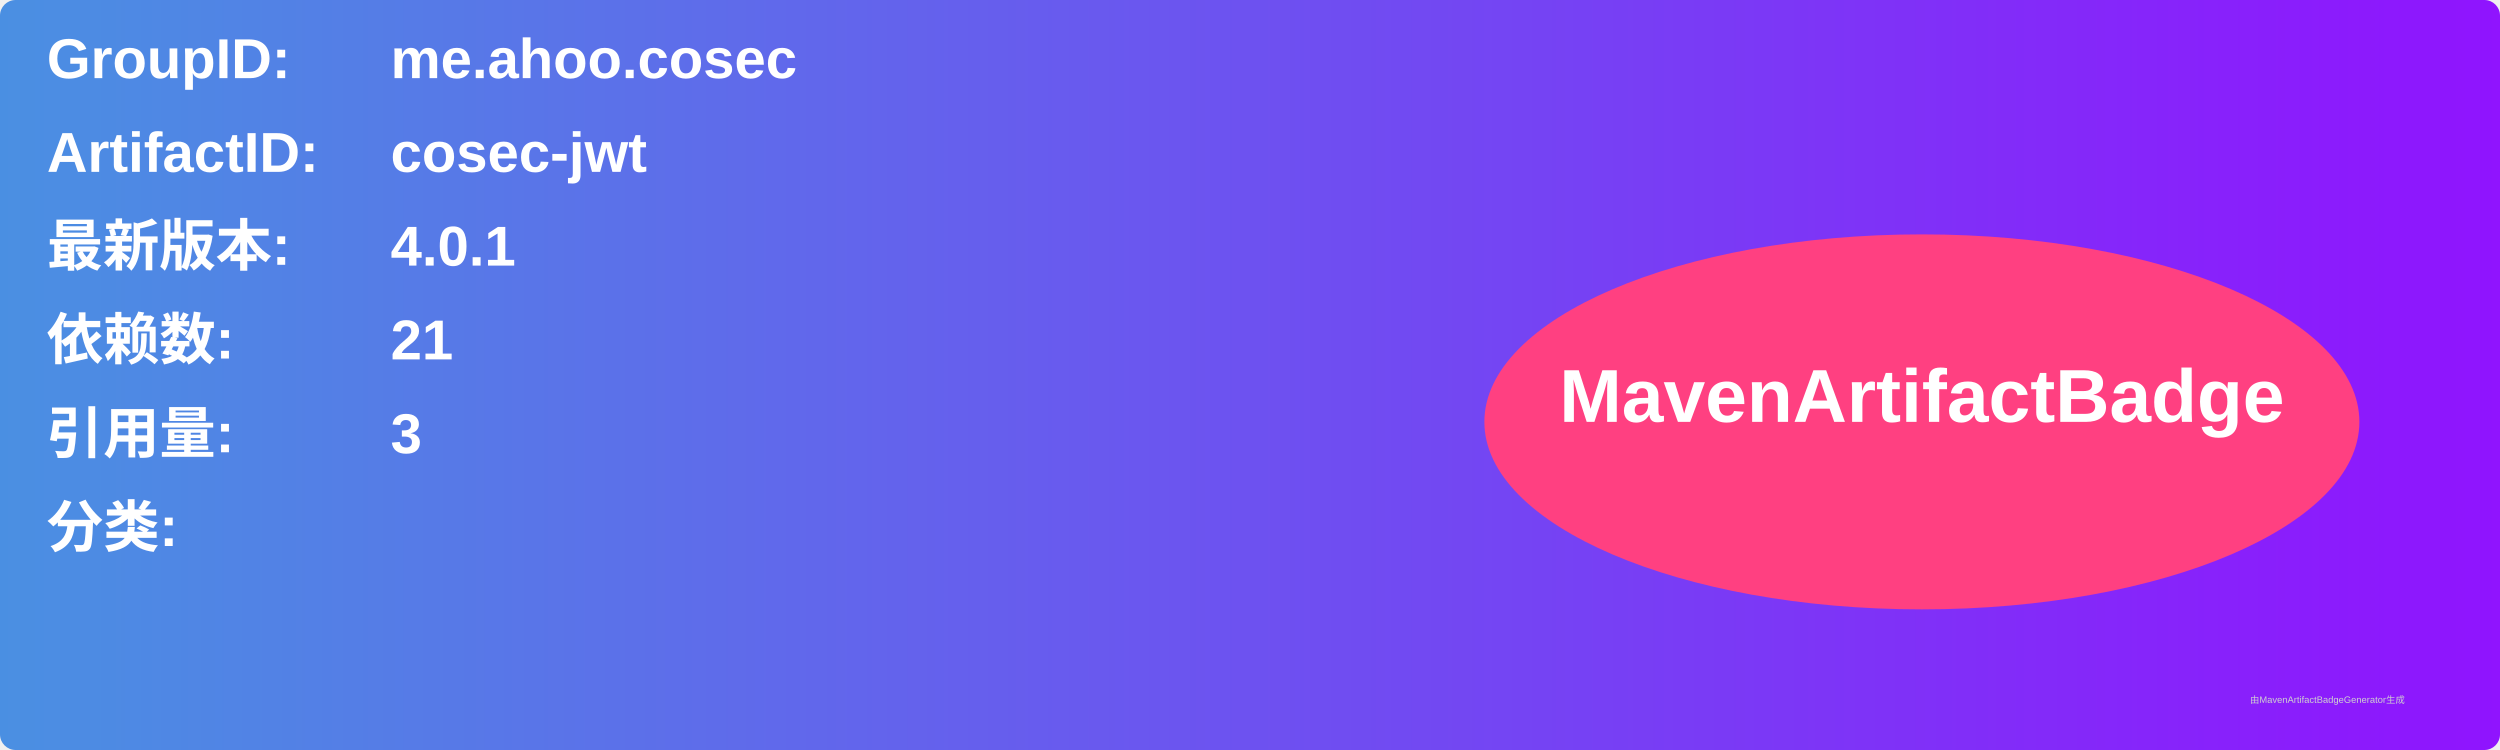
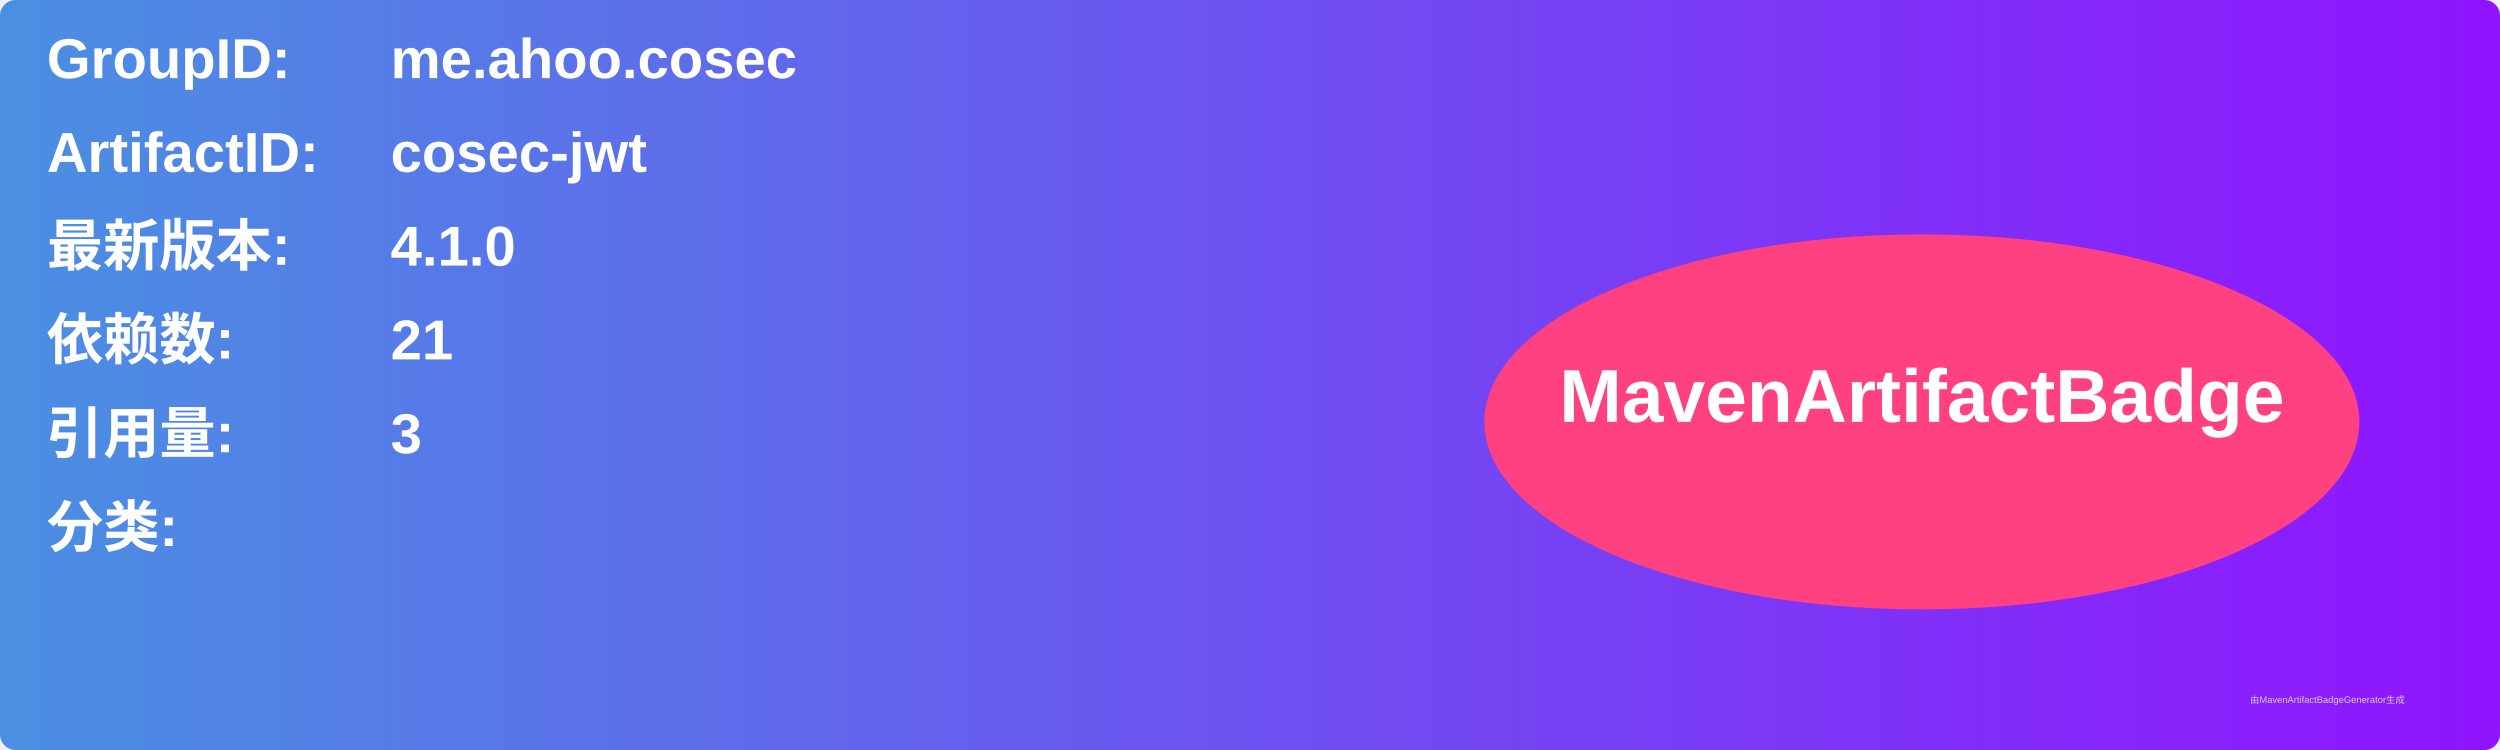
<svg xmlns="http://www.w3.org/2000/svg" width="800" height="240" viewBox="0 0 800 240">
  <linearGradient id="grad" x1="0%" y1="0%" x2="100%" y2="0%">
    <stop offset="0%" stop-color="#4a90e2" />
    <stop offset="100%" stop-color="#9013fe" />
  </linearGradient>
  <rect width="100%" height="100%" rx="5" ry="5" fill="url(#grad)" />
  <g transform="translate(15, 15)">
    <text x="0" y="10" font-family="Arial" font-size="18" fill="white" font-weight="bold" width="260">GroupID:</text>
    <text x="110" y="10" font-family="Arial" font-size="18" fill="white" font-weight="bold" width="460">me.ahoo.cosec</text>
    <text x="0" y="40" font-family="Arial" font-size="18" fill="white" font-weight="bold" width="260">ArtifactID:</text>
    <text x="110" y="40" font-family="Arial" font-size="18" fill="white" font-weight="bold" width="460">cosec-jwt</text>
    <text x="0" y="70" font-family="Arial" font-size="18" fill="white" font-weight="bold">最新版本:</text>
    <text x="110" y="70" font-family="Arial" font-size="18" fill="white" font-weight="bold">
-       <tspan font-weight="bold">4.0.1</tspan>
+       <tspan font-weight="bold">4.1.0</tspan>
    </text>
    <text x="0" y="100" font-family="Arial" font-size="18" fill="white" font-weight="bold">依赖数: </text>
    <text x="110" y="100" font-family="Arial" font-size="18" fill="white">
      <tspan font-weight="bold">21</tspan>
    </text>
    <text x="0" y="130" font-family="Arial" font-size="18" fill="white" font-weight="bold">引用量: </text>
    <text x="110" y="130" font-family="Arial" font-size="18" fill="white">
      <tspan font-weight="bold">3</tspan>
    </text>
    <text x="0" y="160" font-family="Arial" font-size="18" fill="white" font-weight="bold">分类:</text>
    <text x="10" y="190" font-family="Arial" font-size="10" fill="white">
      <tspan font-weight="bold" />
    </text>
    <ellipse cx="600" cy="120" rx="140" ry="60" fill="#ff4081" />
    <text x="600" y="120" text-anchor="middle" font-family="Arial" font-size="24" fill="white" font-weight="bold">MavenArtifactBadge</text>
  </g>
  <text x="720" y="225" font-family="Arial" font-size="3" fill="#d0d0d0">由MavenArtifactBadgeGenerator生成</text>
</svg>
